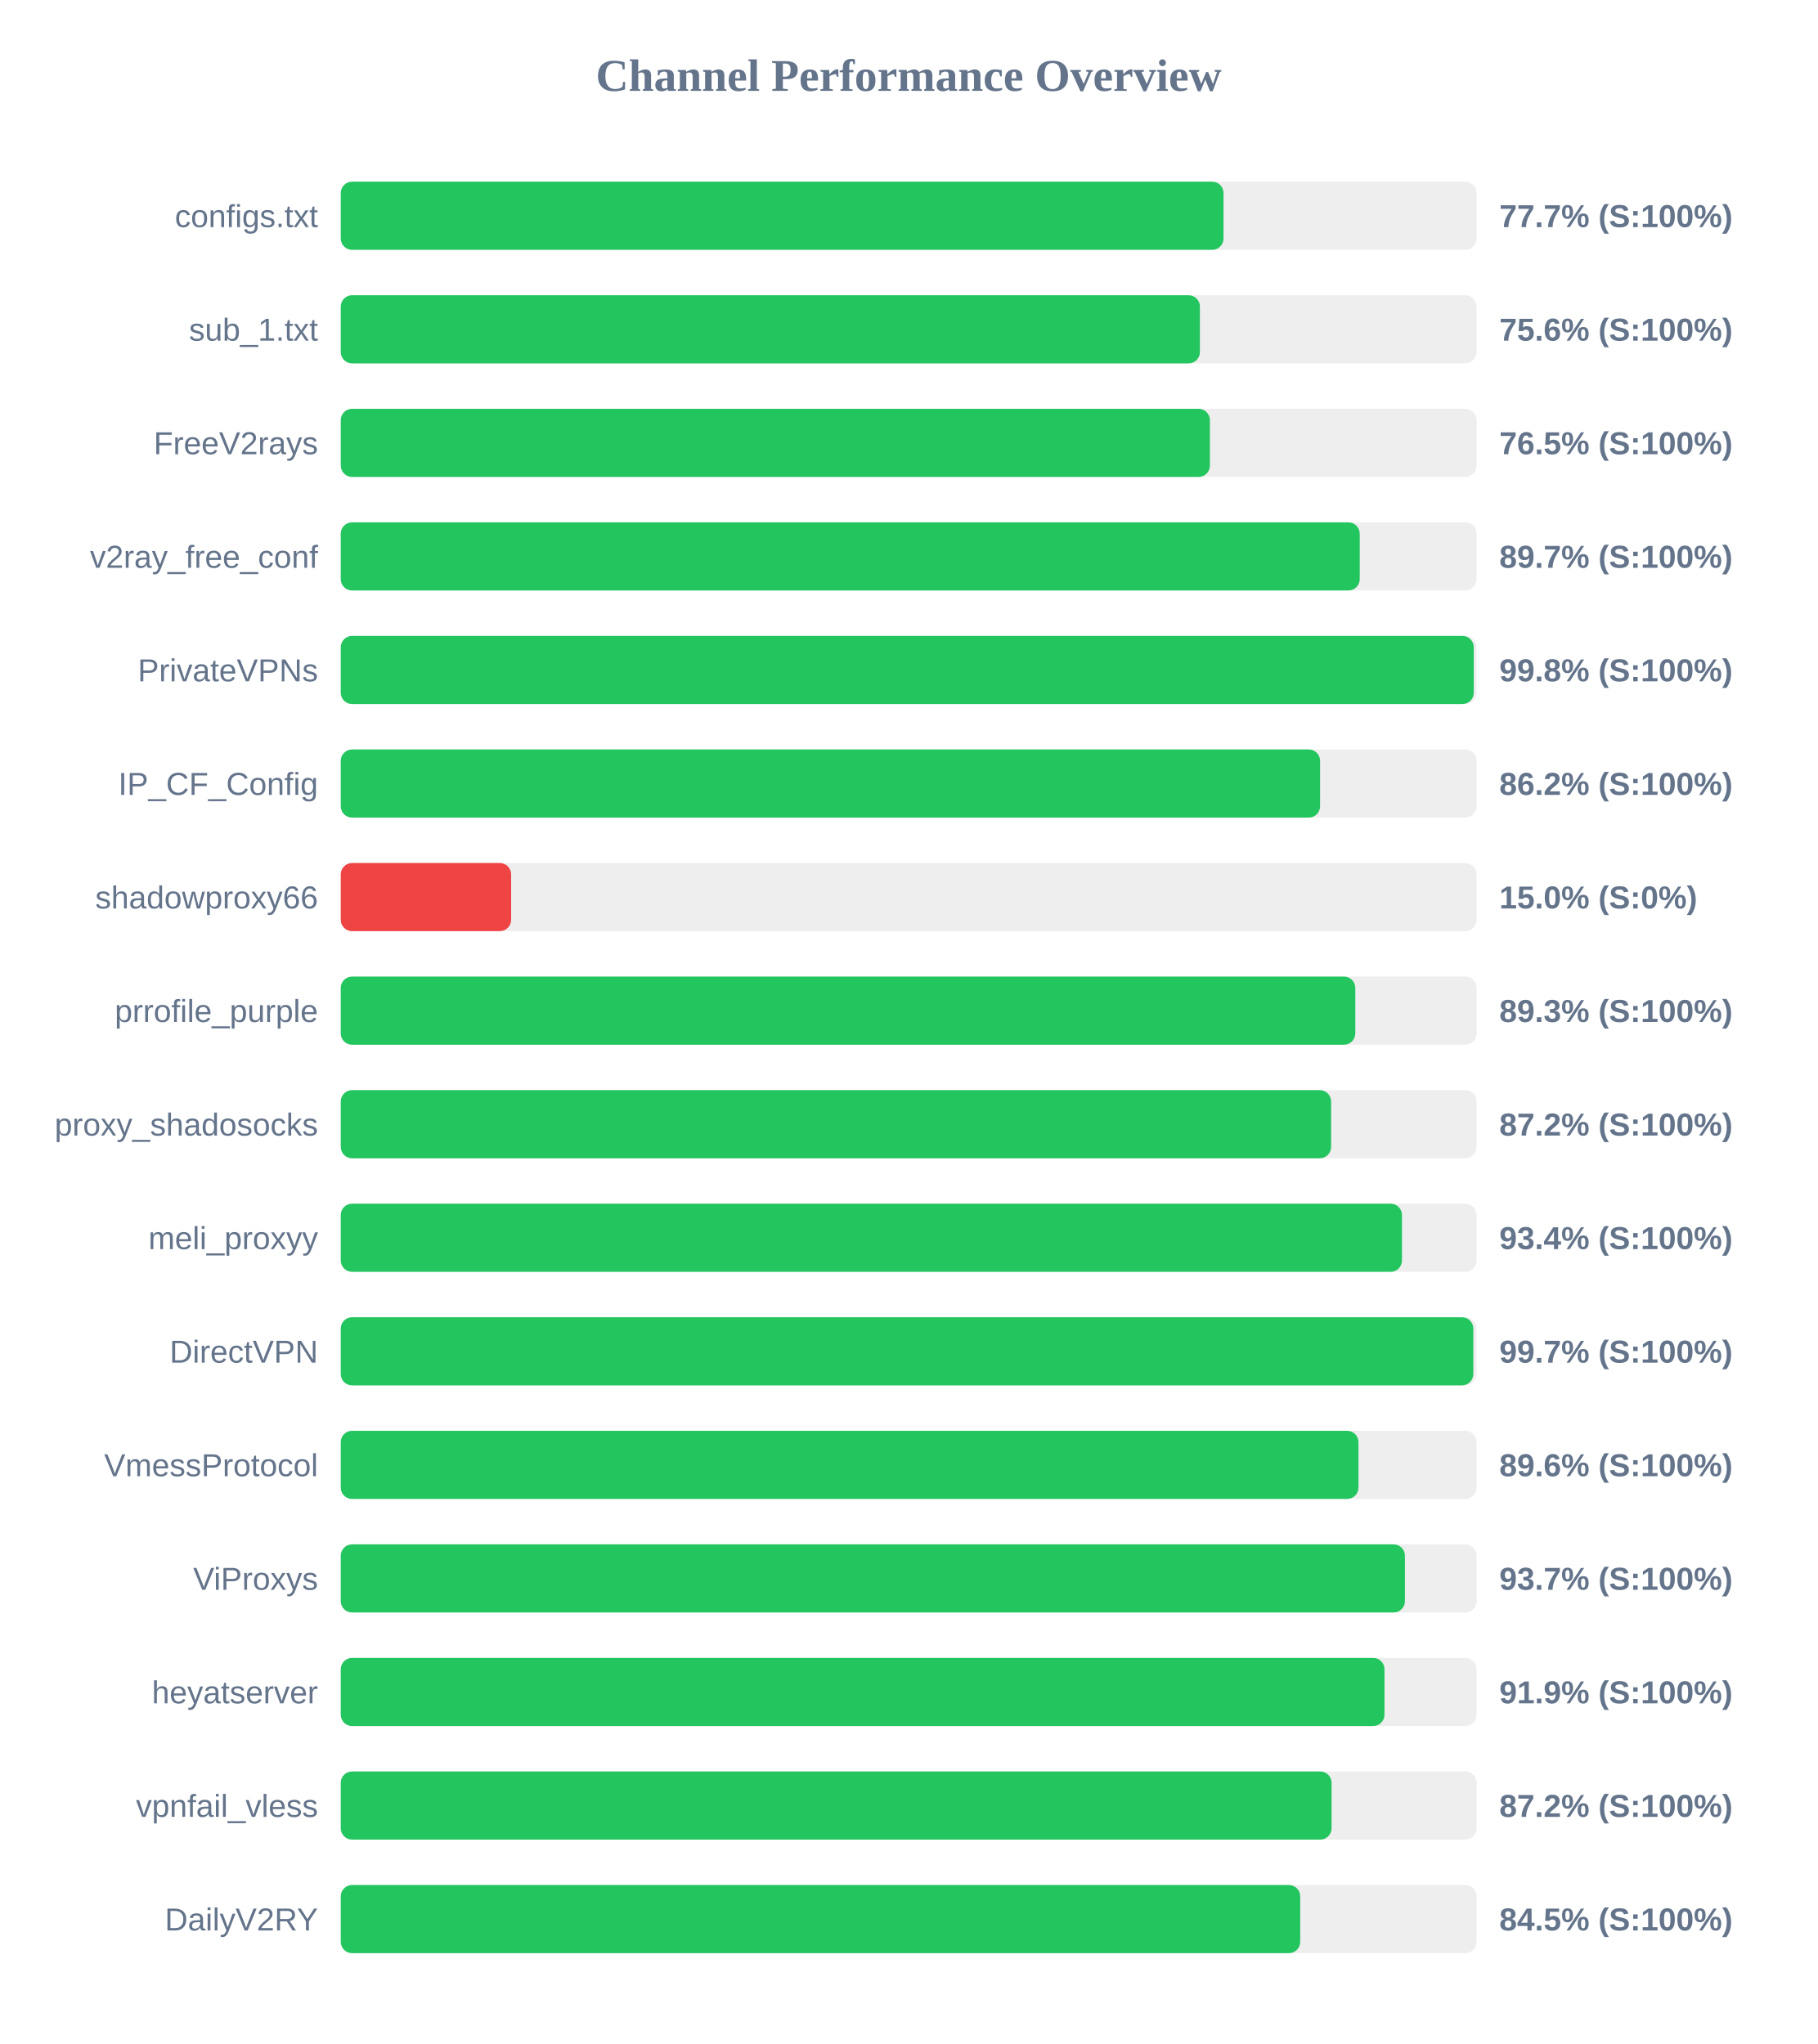
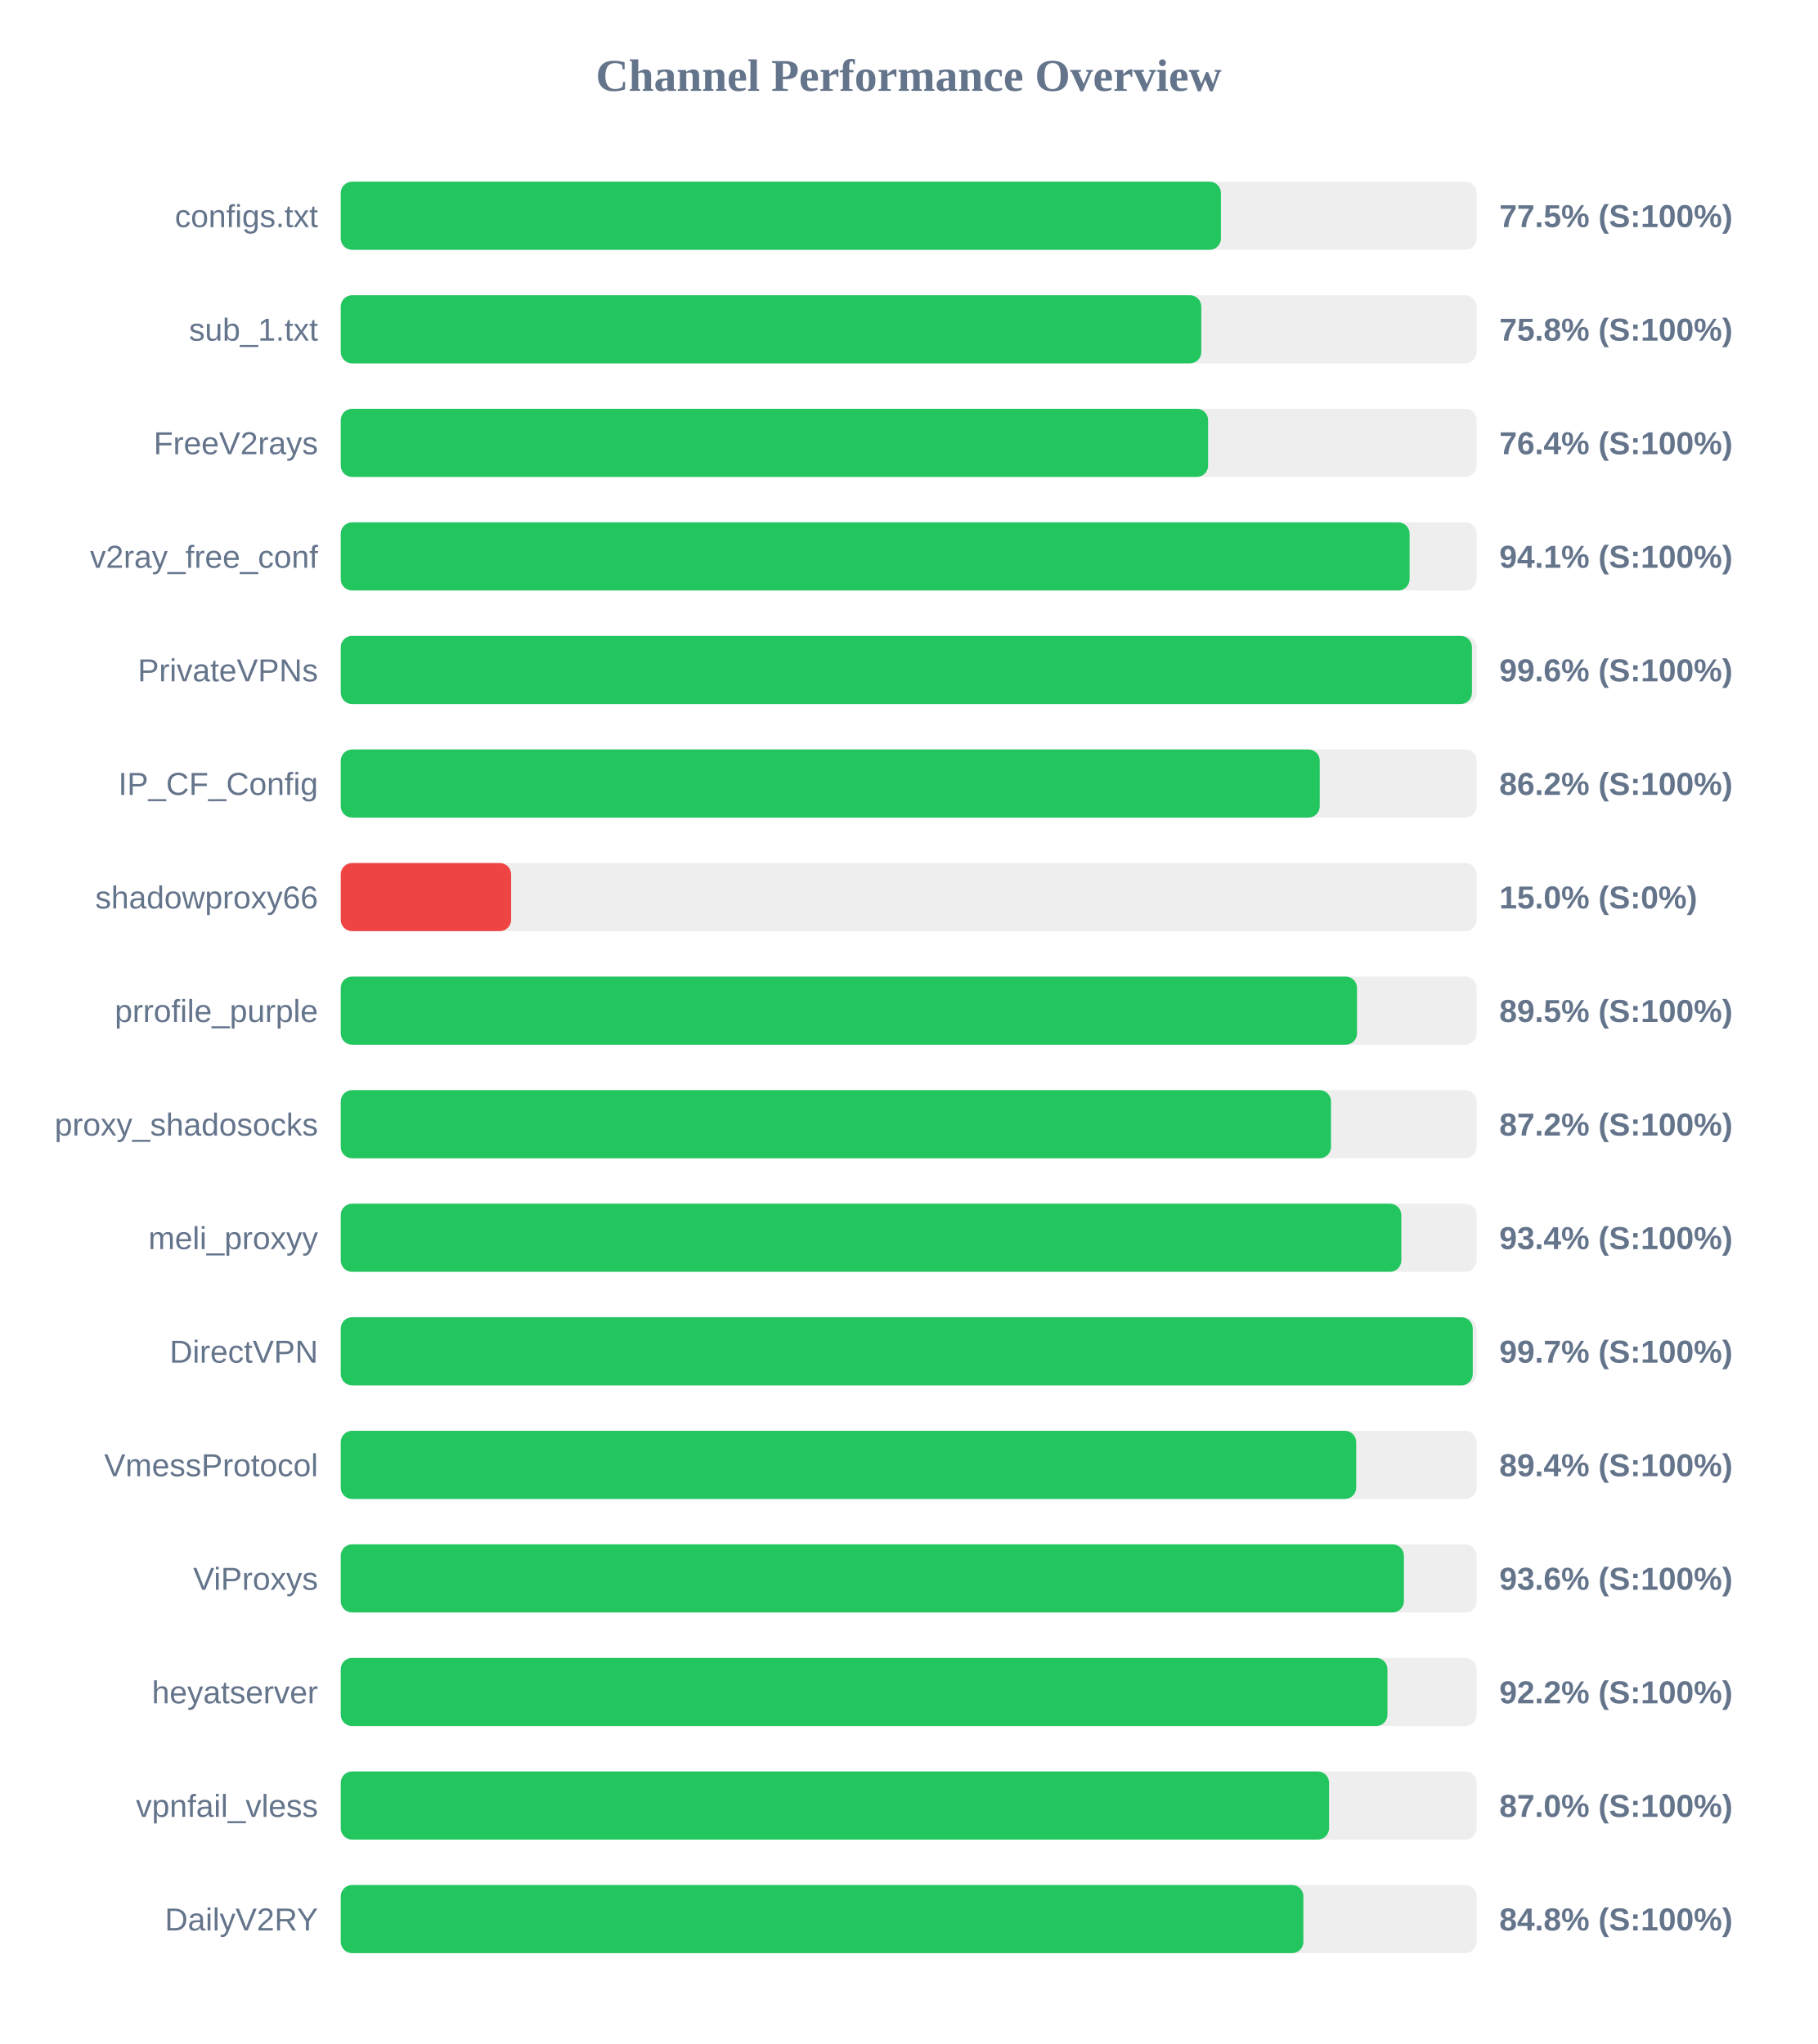
<svg xmlns="http://www.w3.org/2000/svg" width="800" height="900" version="1.1">
  <style>
        .row { font: 14px Arial; fill: #64748b; }
        .score { font: bold 14px Arial; fill: #64748b; }
    </style>
  <text x="400" y="40" text-anchor="middle" font-size="20px" font-weight="bold" fill="#64748b">Channel Performance Overview</text>
  <rect x="150" y="80" width="500" height="30" fill="#eee" rx="5" />
-   <rect x="150" y="80" width="388.6" height="30" fill="#22c55e" rx="5" />
+   <rect x="150" y="80" width="387.45" height="30" fill="#22c55e" rx="5" />
  <text x="140" y="100" text-anchor="end" class="row">configs.txt</text>
-   <text x="660" y="100" text-anchor="start" class="score">77.7% (S:100%)</text>
+   <text x="660" y="100" text-anchor="start" class="score">77.5% (S:100%)</text>
  <rect x="150" y="130" width="500" height="30" fill="#eee" rx="5" />
-   <rect x="150" y="130" width="378.2" height="30" fill="#22c55e" rx="5" />
+   <rect x="150" y="130" width="378.8" height="30" fill="#22c55e" rx="5" />
  <text x="140" y="150" text-anchor="end" class="row">sub_1.txt</text>
-   <text x="660" y="150" text-anchor="start" class="score">75.6% (S:100%)</text>
+   <text x="660" y="150" text-anchor="start" class="score">75.8% (S:100%)</text>
  <rect x="150" y="180" width="500" height="30" fill="#eee" rx="5" />
-   <rect x="150" y="180" width="382.6" height="30" fill="#22c55e" rx="5" />
+   <rect x="150" y="180" width="381.8" height="30" fill="#22c55e" rx="5" />
  <text x="140" y="200" text-anchor="end" class="row">FreeV2rays</text>
-   <text x="660" y="200" text-anchor="start" class="score">76.5% (S:100%)</text>
+   <text x="660" y="200" text-anchor="start" class="score">76.4% (S:100%)</text>
  <rect x="150" y="230" width="500" height="30" fill="#eee" rx="5" />
-   <rect x="150" y="230" width="448.55" height="30" fill="#22c55e" rx="5" />
+   <rect x="150" y="230" width="470.5" height="30" fill="#22c55e" rx="5" />
  <text x="140" y="250" text-anchor="end" class="row">v2ray_free_conf</text>
-   <text x="660" y="250" text-anchor="start" class="score">89.7% (S:100%)</text>
+   <text x="660" y="250" text-anchor="start" class="score">94.1% (S:100%)</text>
  <rect x="150" y="280" width="500" height="30" fill="#eee" rx="5" />
-   <rect x="150" y="280" width="498.75" height="30" fill="#22c55e" rx="5" />
+   <rect x="150" y="280" width="497.95" height="30" fill="#22c55e" rx="5" />
  <text x="140" y="300" text-anchor="end" class="row">PrivateVPNs</text>
-   <text x="660" y="300" text-anchor="start" class="score">99.8% (S:100%)</text>
+   <text x="660" y="300" text-anchor="start" class="score">99.6% (S:100%)</text>
  <rect x="150" y="330" width="500" height="30" fill="#eee" rx="5" />
-   <rect x="150" y="330" width="431.1" height="30" fill="#22c55e" rx="5" />
+   <rect x="150" y="330" width="430.95" height="30" fill="#22c55e" rx="5" />
  <text x="140" y="350" text-anchor="end" class="row">IP_CF_Config</text>
  <text x="660" y="350" text-anchor="start" class="score">86.2% (S:100%)</text>
  <rect x="150" y="380" width="500" height="30" fill="#eee" rx="5" />
  <rect x="150" y="380" width="75.0" height="30" fill="#ef4444" rx="5" />
  <text x="140" y="400" text-anchor="end" class="row">shadowproxy66</text>
  <text x="660" y="400" text-anchor="start" class="score">15.0% (S:0%)</text>
  <rect x="150" y="430" width="500" height="30" fill="#eee" rx="5" />
-   <rect x="150" y="430" width="446.6" height="30" fill="#22c55e" rx="5" />
+   <rect x="150" y="430" width="447.35" height="30" fill="#22c55e" rx="5" />
  <text x="140" y="450" text-anchor="end" class="row">prrofile_purple</text>
-   <text x="660" y="450" text-anchor="start" class="score">89.3% (S:100%)</text>
+   <text x="660" y="450" text-anchor="start" class="score">89.5% (S:100%)</text>
  <rect x="150" y="480" width="500" height="30" fill="#eee" rx="5" />
-   <rect x="150" y="480" width="435.95" height="30" fill="#22c55e" rx="5" />
+   <rect x="150" y="480" width="435.9" height="30" fill="#22c55e" rx="5" />
  <text x="140" y="500" text-anchor="end" class="row">proxy_shadosocks</text>
  <text x="660" y="500" text-anchor="start" class="score">87.2% (S:100%)</text>
  <rect x="150" y="530" width="500" height="30" fill="#eee" rx="5" />
-   <rect x="150" y="530" width="467.15" height="30" fill="#22c55e" rx="5" />
+   <rect x="150" y="530" width="466.85" height="30" fill="#22c55e" rx="5" />
  <text x="140" y="550" text-anchor="end" class="row">meli_proxyy</text>
  <text x="660" y="550" text-anchor="start" class="score">93.4% (S:100%)</text>
  <rect x="150" y="580" width="500" height="30" fill="#eee" rx="5" />
-   <rect x="150" y="580" width="498.55" height="30" fill="#22c55e" rx="5" />
+   <rect x="150" y="580" width="498.3" height="30" fill="#22c55e" rx="5" />
  <text x="140" y="600" text-anchor="end" class="row">DirectVPN</text>
  <text x="660" y="600" text-anchor="start" class="score">99.7% (S:100%)</text>
  <rect x="150" y="630" width="500" height="30" fill="#eee" rx="5" />
-   <rect x="150" y="630" width="448.0" height="30" fill="#22c55e" rx="5" />
+   <rect x="150" y="630" width="447.0" height="30" fill="#22c55e" rx="5" />
  <text x="140" y="650" text-anchor="end" class="row">VmessProtocol</text>
-   <text x="660" y="650" text-anchor="start" class="score">89.6% (S:100%)</text>
+   <text x="660" y="650" text-anchor="start" class="score">89.4% (S:100%)</text>
  <rect x="150" y="680" width="500" height="30" fill="#eee" rx="5" />
-   <rect x="150" y="680" width="468.45" height="30" fill="#22c55e" rx="5" />
+   <rect x="150" y="680" width="468.0" height="30" fill="#22c55e" rx="5" />
  <text x="140" y="700" text-anchor="end" class="row">ViProxys</text>
-   <text x="660" y="700" text-anchor="start" class="score">93.7% (S:100%)</text>
+   <text x="660" y="700" text-anchor="start" class="score">93.6% (S:100%)</text>
  <rect x="150" y="730" width="500" height="30" fill="#eee" rx="5" />
-   <rect x="150" y="730" width="459.45" height="30" fill="#22c55e" rx="5" />
+   <rect x="150" y="730" width="460.75" height="30" fill="#22c55e" rx="5" />
  <text x="140" y="750" text-anchor="end" class="row">heyatserver</text>
-   <text x="660" y="750" text-anchor="start" class="score">91.9% (S:100%)</text>
+   <text x="660" y="750" text-anchor="start" class="score">92.2% (S:100%)</text>
  <rect x="150" y="780" width="500" height="30" fill="#eee" rx="5" />
-   <rect x="150" y="780" width="436.15" height="30" fill="#22c55e" rx="5" />
+   <rect x="150" y="780" width="435.05" height="30" fill="#22c55e" rx="5" />
  <text x="140" y="800" text-anchor="end" class="row">vpnfail_vless</text>
-   <text x="660" y="800" text-anchor="start" class="score">87.2% (S:100%)</text>
+   <text x="660" y="800" text-anchor="start" class="score">87.0% (S:100%)</text>
  <rect x="150" y="830" width="500" height="30" fill="#eee" rx="5" />
-   <rect x="150" y="830" width="422.35" height="30" fill="#22c55e" rx="5" />
+   <rect x="150" y="830" width="423.75" height="30" fill="#22c55e" rx="5" />
  <text x="140" y="850" text-anchor="end" class="row">DailyV2RY</text>
-   <text x="660" y="850" text-anchor="start" class="score">84.5% (S:100%)</text>
+   <text x="660" y="850" text-anchor="start" class="score">84.8% (S:100%)</text>
</svg>
